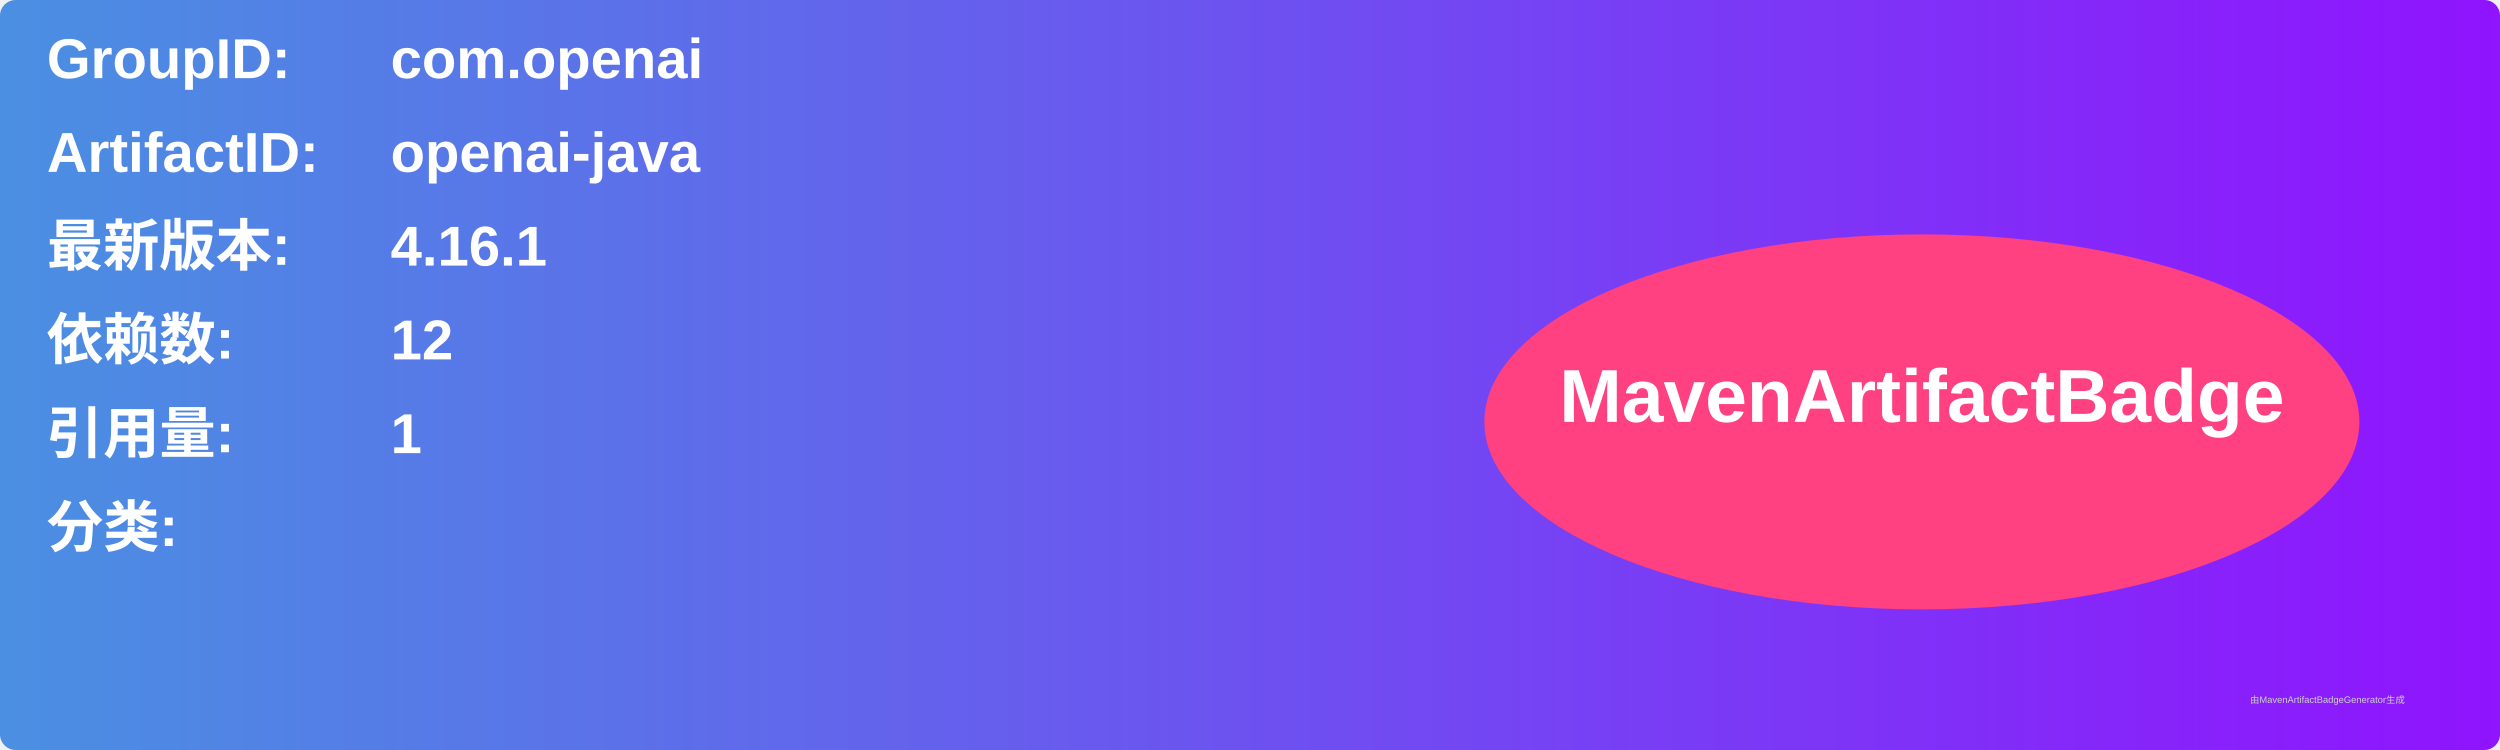
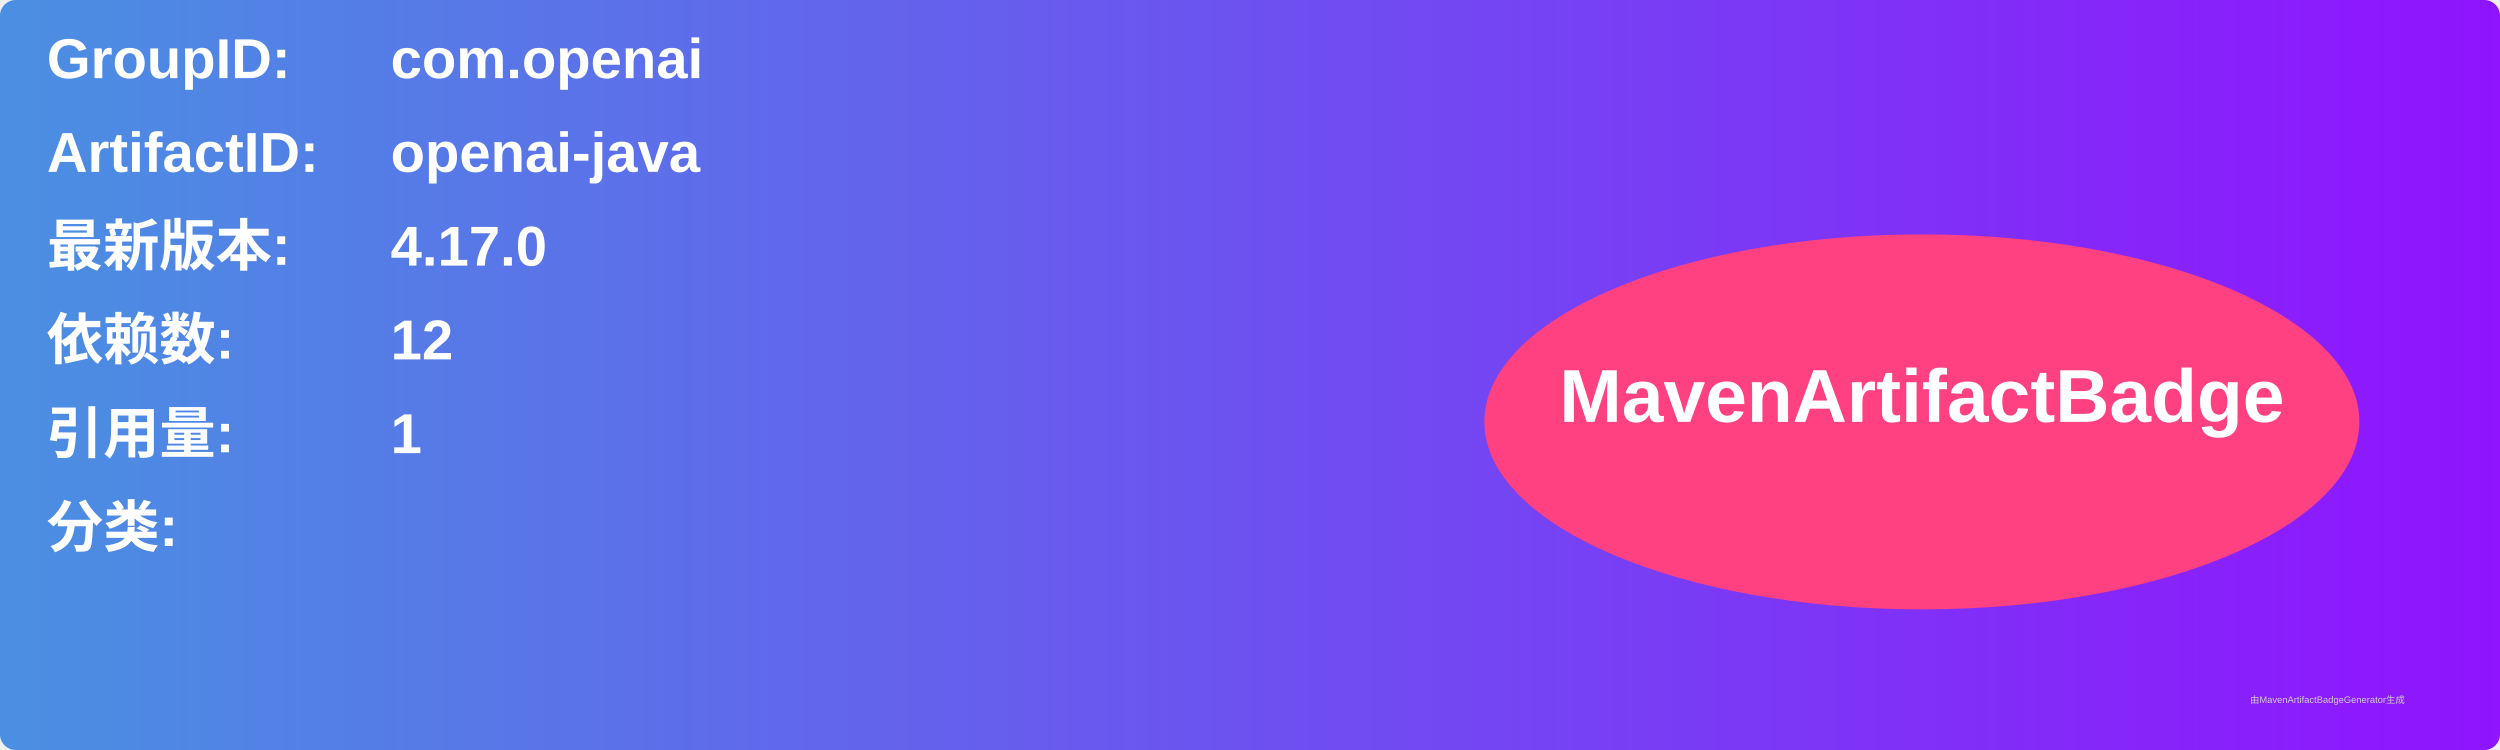
<svg xmlns="http://www.w3.org/2000/svg" width="800" height="240" viewBox="0 0 800 240">
  <linearGradient id="grad" x1="0%" y1="0%" x2="100%" y2="0%">
    <stop offset="0%" stop-color="#4a90e2" />
    <stop offset="100%" stop-color="#9013fe" />
  </linearGradient>
  <rect width="100%" height="100%" rx="5" ry="5" fill="url(#grad)" />
  <g transform="translate(15, 15)">
    <text x="0" y="10" font-family="Arial" font-size="18" fill="white" font-weight="bold" width="260">GroupID:</text>
    <text x="110" y="10" font-family="Arial" font-size="18" fill="white" font-weight="bold" width="460">com.openai</text>
    <text x="0" y="40" font-family="Arial" font-size="18" fill="white" font-weight="bold" width="260">ArtifactID:</text>
    <text x="110" y="40" font-family="Arial" font-size="18" fill="white" font-weight="bold" width="460">openai-java</text>
    <text x="0" y="70" font-family="Arial" font-size="18" fill="white" font-weight="bold">最新版本:</text>
    <text x="110" y="70" font-family="Arial" font-size="18" fill="white" font-weight="bold">
-       <tspan font-weight="bold">4.16.1</tspan>
+       <tspan font-weight="bold">4.17.0</tspan>
    </text>
    <text x="0" y="100" font-family="Arial" font-size="18" fill="white" font-weight="bold">依赖数: </text>
    <text x="110" y="100" font-family="Arial" font-size="18" fill="white">
      <tspan font-weight="bold">12</tspan>
    </text>
    <text x="0" y="130" font-family="Arial" font-size="18" fill="white" font-weight="bold">引用量: </text>
    <text x="110" y="130" font-family="Arial" font-size="18" fill="white">
      <tspan font-weight="bold">1</tspan>
    </text>
    <text x="0" y="160" font-family="Arial" font-size="18" fill="white" font-weight="bold">分类:</text>
    <text x="10" y="190" font-family="Arial" font-size="10" fill="white">
      <tspan font-weight="bold" />
    </text>
    <ellipse cx="600" cy="120" rx="140" ry="60" fill="#ff4081" />
    <text x="600" y="120" text-anchor="middle" font-family="Arial" font-size="24" fill="white" font-weight="bold">MavenArtifactBadge</text>
  </g>
  <text x="720" y="225" font-family="Arial" font-size="3" fill="#d0d0d0">由MavenArtifactBadgeGenerator生成</text>
</svg>
